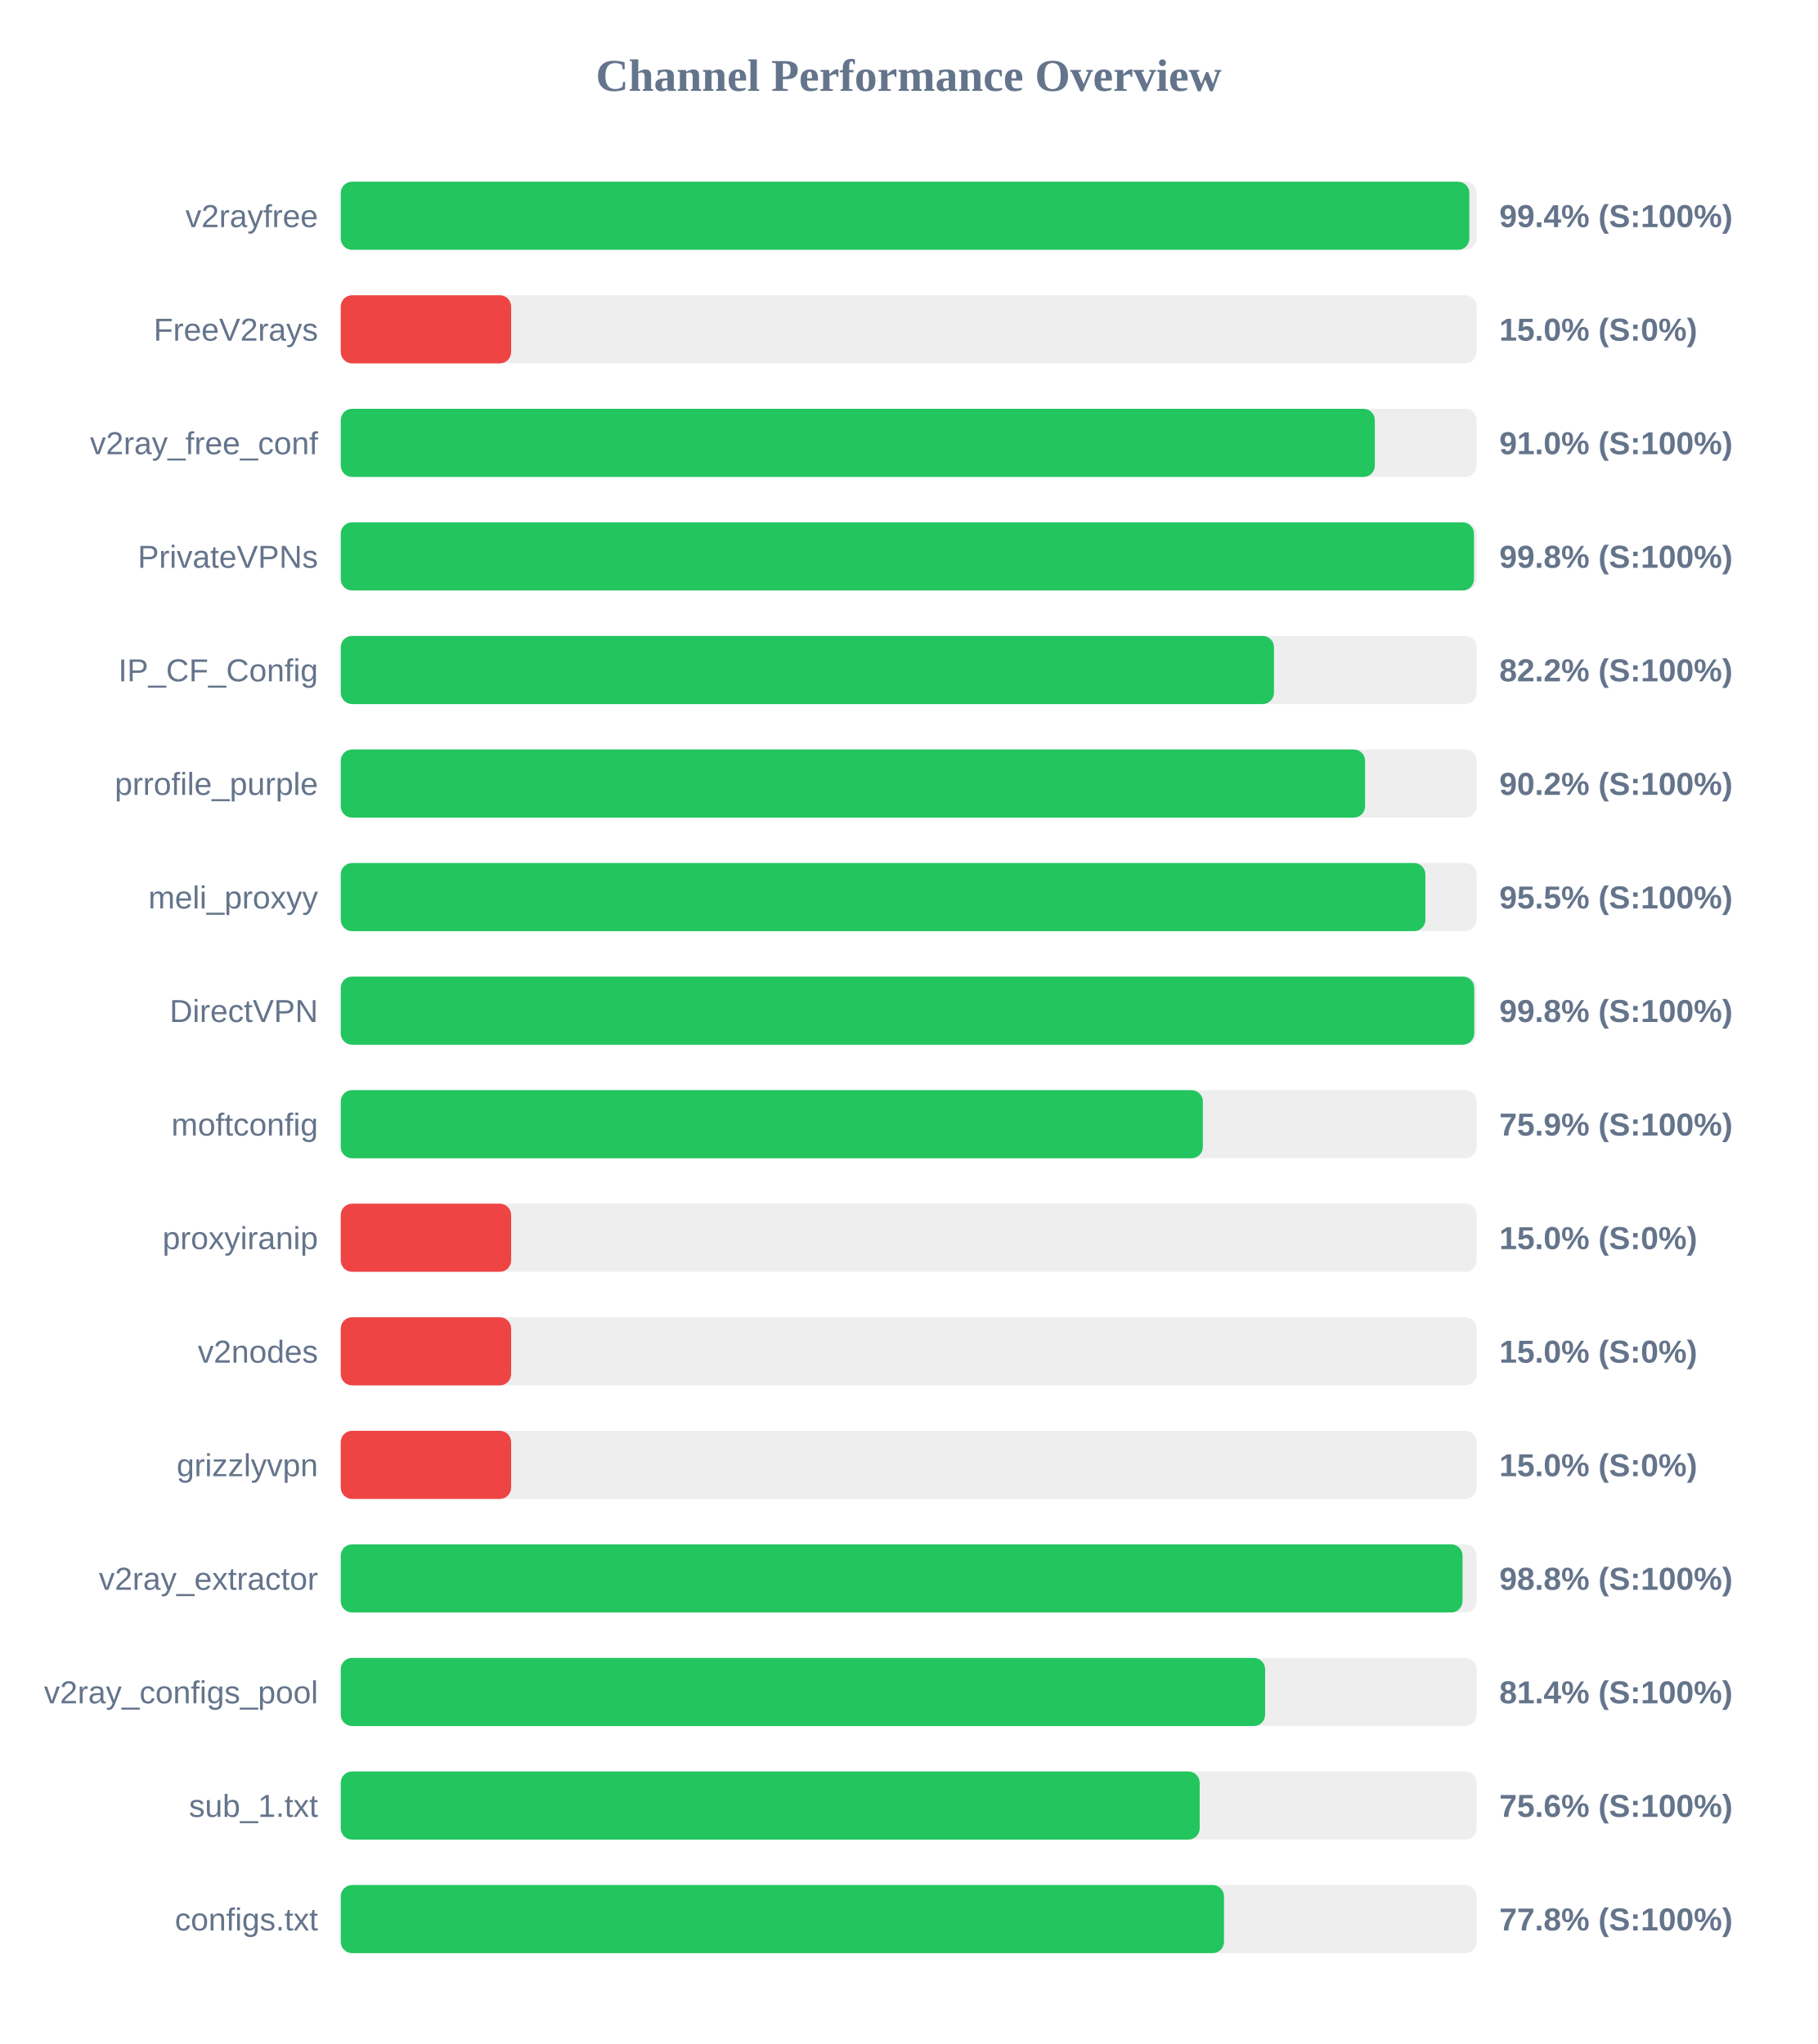
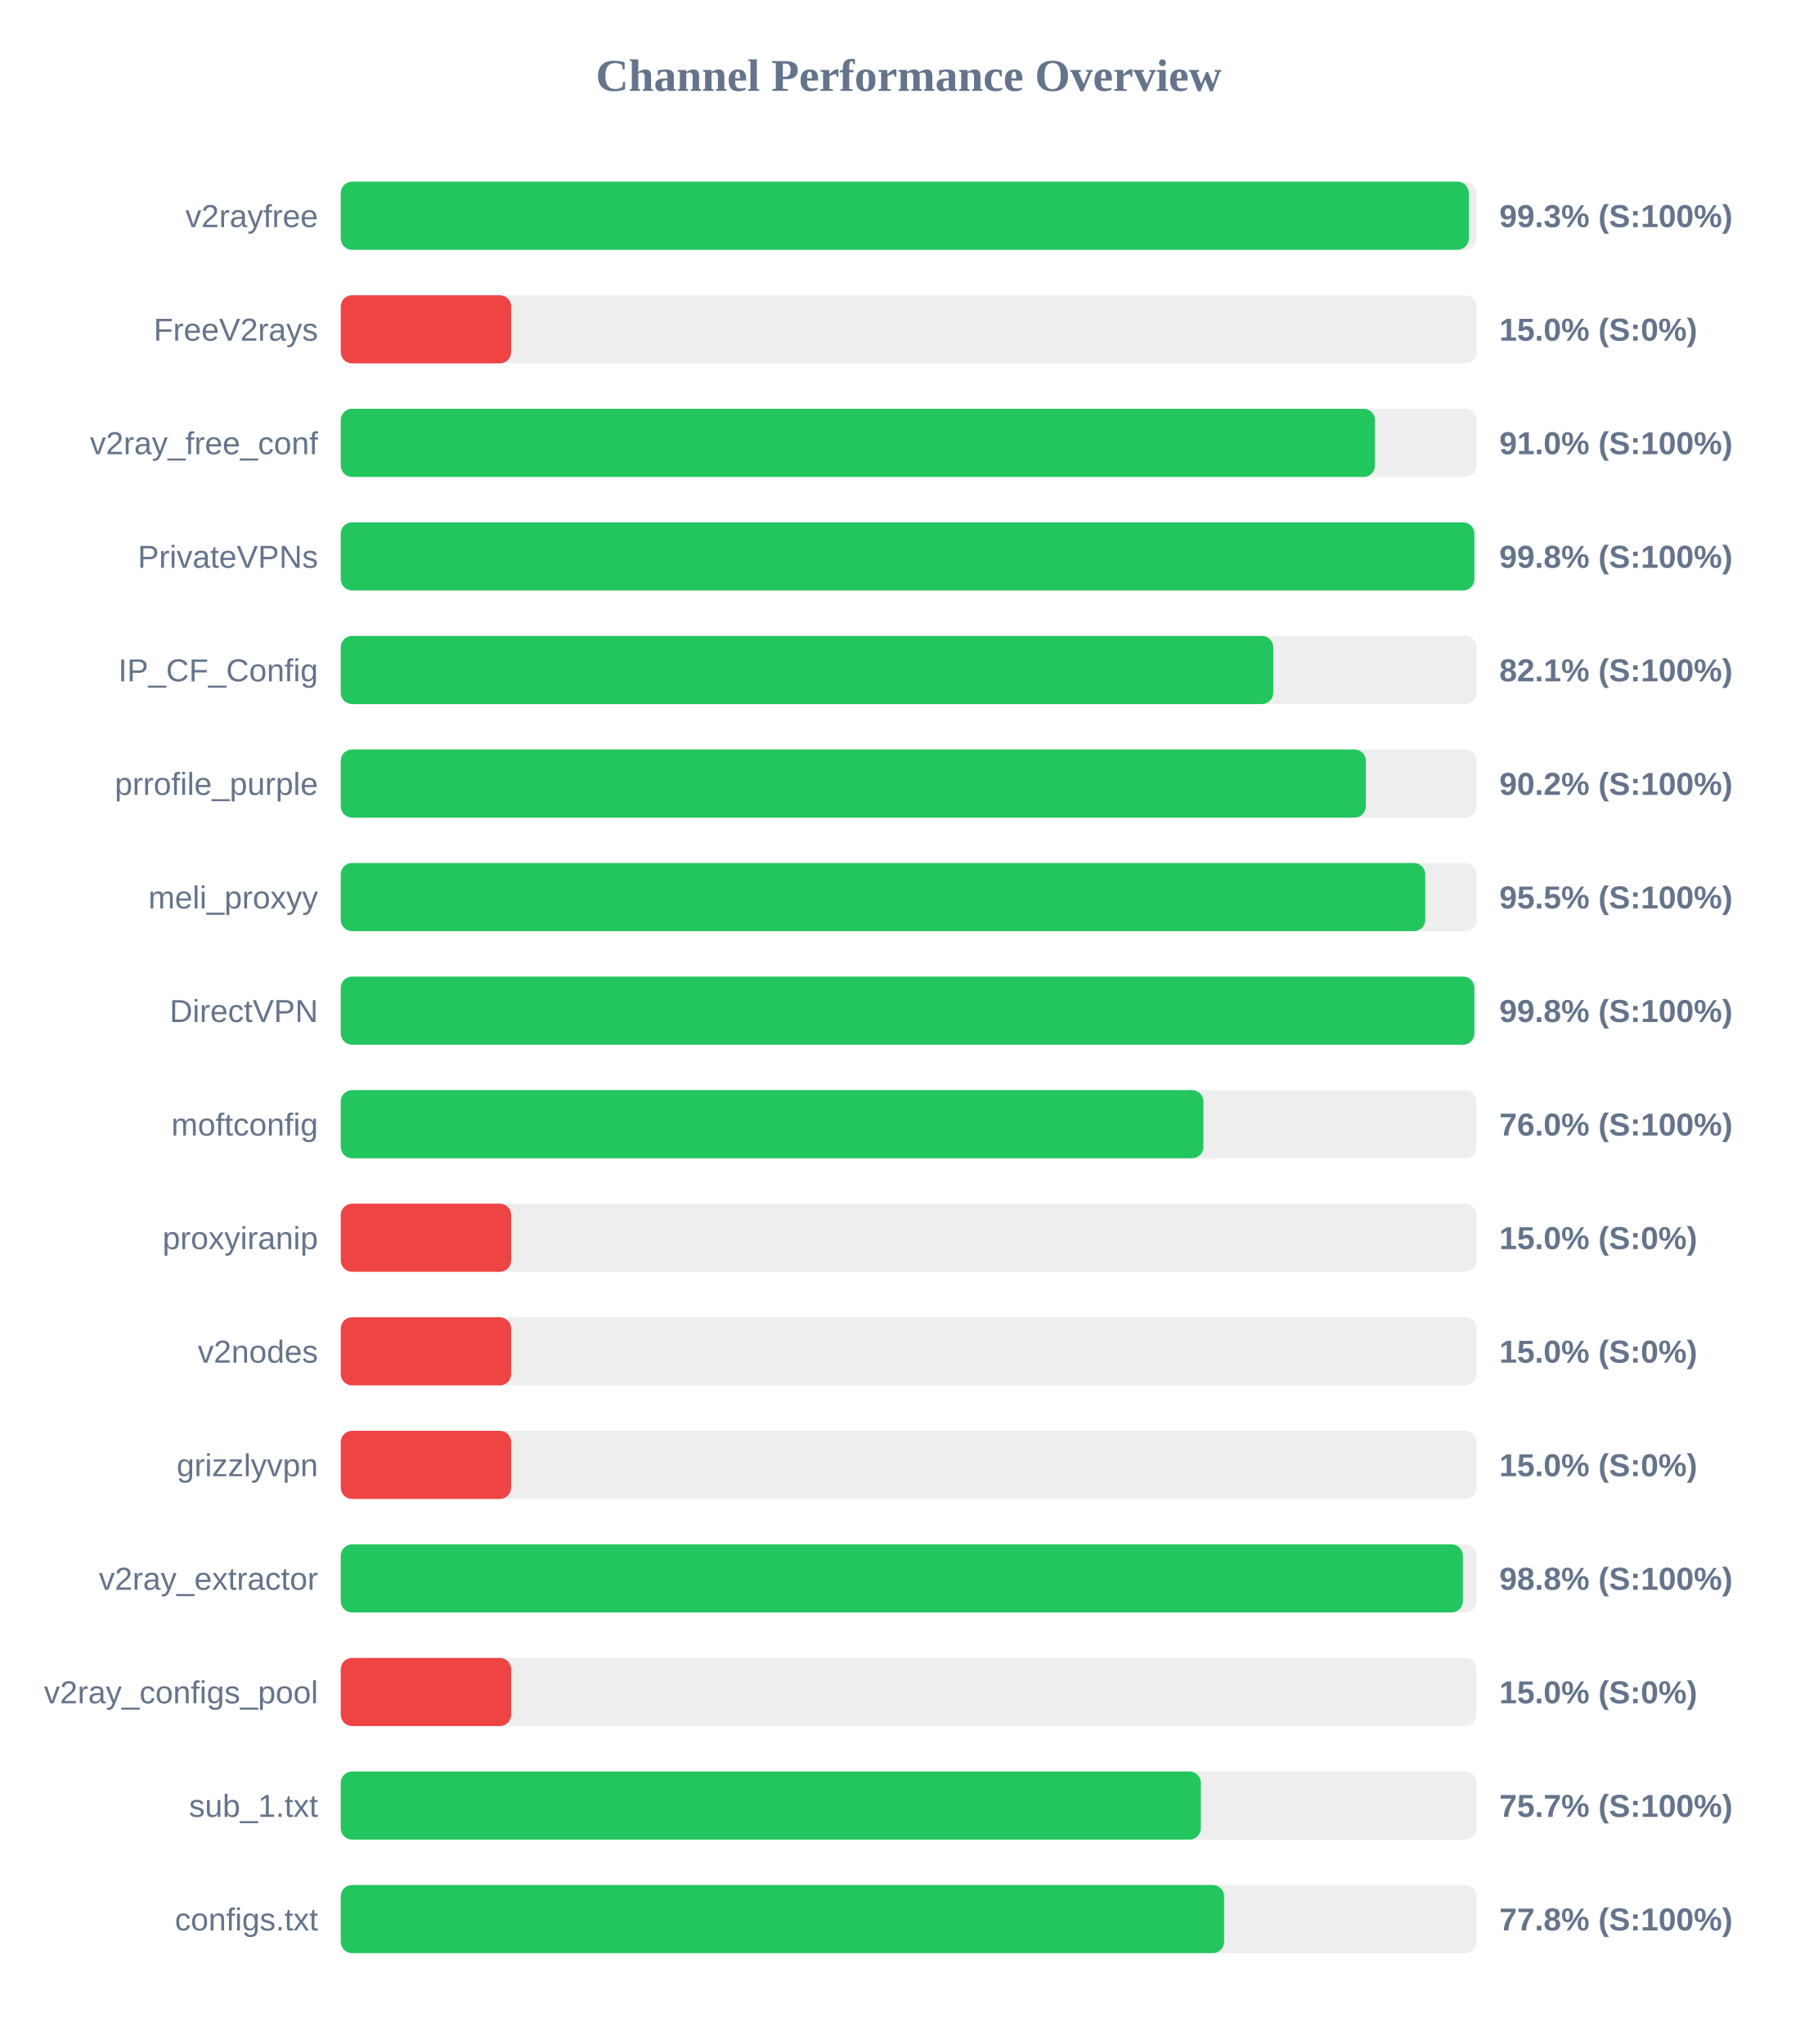
<svg xmlns="http://www.w3.org/2000/svg" width="800" height="900" version="1.1">
  <style>
        .row { font: 14px Arial; fill: #64748b; }
        .score { font: bold 14px Arial; fill: #64748b; }
    </style>
  <text x="400" y="40" text-anchor="middle" font-size="20px" font-weight="bold" fill="#64748b">Channel Performance Overview</text>
  <rect x="150" y="80" width="500" height="30" fill="#eee" rx="5" />
-   <rect x="150" y="80" width="496.8" height="30" fill="#22c55e" rx="5" />
+   <rect x="150" y="80" width="496.55" height="30" fill="#22c55e" rx="5" />
  <text x="140" y="100" text-anchor="end" class="row">v2rayfree</text>
-   <text x="660" y="100" text-anchor="start" class="score">99.4% (S:100%)</text>
+   <text x="660" y="100" text-anchor="start" class="score">99.3% (S:100%)</text>
  <rect x="150" y="130" width="500" height="30" fill="#eee" rx="5" />
  <rect x="150" y="130" width="75.0" height="30" fill="#ef4444" rx="5" />
  <text x="140" y="150" text-anchor="end" class="row">FreeV2rays</text>
  <text x="660" y="150" text-anchor="start" class="score">15.0% (S:0%)</text>
  <rect x="150" y="180" width="500" height="30" fill="#eee" rx="5" />
-   <rect x="150" y="180" width="455.2" height="30" fill="#22c55e" rx="5" />
+   <rect x="150" y="180" width="455.25" height="30" fill="#22c55e" rx="5" />
  <text x="140" y="200" text-anchor="end" class="row">v2ray_free_conf</text>
  <text x="660" y="200" text-anchor="start" class="score">91.0% (S:100%)</text>
  <rect x="150" y="230" width="500" height="30" fill="#eee" rx="5" />
-   <rect x="150" y="230" width="498.85" height="30" fill="#22c55e" rx="5" />
+   <rect x="150" y="230" width="499.0" height="30" fill="#22c55e" rx="5" />
  <text x="140" y="250" text-anchor="end" class="row">PrivateVPNs</text>
  <text x="660" y="250" text-anchor="start" class="score">99.8% (S:100%)</text>
  <rect x="150" y="280" width="500" height="30" fill="#eee" rx="5" />
-   <rect x="150" y="280" width="410.8" height="30" fill="#22c55e" rx="5" />
+   <rect x="150" y="280" width="410.5" height="30" fill="#22c55e" rx="5" />
  <text x="140" y="300" text-anchor="end" class="row">IP_CF_Config</text>
-   <text x="660" y="300" text-anchor="start" class="score">82.2% (S:100%)</text>
+   <text x="660" y="300" text-anchor="start" class="score">82.1% (S:100%)</text>
  <rect x="150" y="330" width="500" height="30" fill="#eee" rx="5" />
-   <rect x="150" y="330" width="450.9" height="30" fill="#22c55e" rx="5" />
+   <rect x="150" y="330" width="451.25" height="30" fill="#22c55e" rx="5" />
  <text x="140" y="350" text-anchor="end" class="row">prrofile_purple</text>
  <text x="660" y="350" text-anchor="start" class="score">90.2% (S:100%)</text>
  <rect x="150" y="380" width="500" height="30" fill="#eee" rx="5" />
-   <rect x="150" y="380" width="477.45" height="30" fill="#22c55e" rx="5" />
+   <rect x="150" y="380" width="477.4" height="30" fill="#22c55e" rx="5" />
  <text x="140" y="400" text-anchor="end" class="row">meli_proxyy</text>
  <text x="660" y="400" text-anchor="start" class="score">95.5% (S:100%)</text>
  <rect x="150" y="430" width="500" height="30" fill="#eee" rx="5" />
-   <rect x="150" y="430" width="498.95" height="30" fill="#22c55e" rx="5" />
+   <rect x="150" y="430" width="499.0" height="30" fill="#22c55e" rx="5" />
  <text x="140" y="450" text-anchor="end" class="row">DirectVPN</text>
  <text x="660" y="450" text-anchor="start" class="score">99.8% (S:100%)</text>
  <rect x="150" y="480" width="500" height="30" fill="#eee" rx="5" />
-   <rect x="150" y="480" width="379.5" height="30" fill="#22c55e" rx="5" />
+   <rect x="150" y="480" width="379.75" height="30" fill="#22c55e" rx="5" />
  <text x="140" y="500" text-anchor="end" class="row">moftconfig</text>
-   <text x="660" y="500" text-anchor="start" class="score">75.9% (S:100%)</text>
+   <text x="660" y="500" text-anchor="start" class="score">76.0% (S:100%)</text>
  <rect x="150" y="530" width="500" height="30" fill="#eee" rx="5" />
  <rect x="150" y="530" width="75.0" height="30" fill="#ef4444" rx="5" />
  <text x="140" y="550" text-anchor="end" class="row">proxyiranip</text>
  <text x="660" y="550" text-anchor="start" class="score">15.0% (S:0%)</text>
  <rect x="150" y="580" width="500" height="30" fill="#eee" rx="5" />
  <rect x="150" y="580" width="75.0" height="30" fill="#ef4444" rx="5" />
  <text x="140" y="600" text-anchor="end" class="row">v2nodes</text>
  <text x="660" y="600" text-anchor="start" class="score">15.0% (S:0%)</text>
  <rect x="150" y="630" width="500" height="30" fill="#eee" rx="5" />
  <rect x="150" y="630" width="75.0" height="30" fill="#ef4444" rx="5" />
  <text x="140" y="650" text-anchor="end" class="row">grizzlyvpn</text>
  <text x="660" y="650" text-anchor="start" class="score">15.0% (S:0%)</text>
  <rect x="150" y="680" width="500" height="30" fill="#eee" rx="5" />
-   <rect x="150" y="680" width="493.8" height="30" fill="#22c55e" rx="5" />
+   <rect x="150" y="680" width="493.95" height="30" fill="#22c55e" rx="5" />
  <text x="140" y="700" text-anchor="end" class="row">v2ray_extractor</text>
  <text x="660" y="700" text-anchor="start" class="score">98.8% (S:100%)</text>
  <rect x="150" y="730" width="500" height="30" fill="#eee" rx="5" />
-   <rect x="150" y="730" width="406.9" height="30" fill="#22c55e" rx="5" />
+   <rect x="150" y="730" width="75.0" height="30" fill="#ef4444" rx="5" />
  <text x="140" y="750" text-anchor="end" class="row">v2ray_configs_pool</text>
-   <text x="660" y="750" text-anchor="start" class="score">81.4% (S:100%)</text>
+   <text x="660" y="750" text-anchor="start" class="score">15.0% (S:0%)</text>
  <rect x="150" y="780" width="500" height="30" fill="#eee" rx="5" />
-   <rect x="150" y="780" width="378.1" height="30" fill="#22c55e" rx="5" />
+   <rect x="150" y="780" width="378.6" height="30" fill="#22c55e" rx="5" />
  <text x="140" y="800" text-anchor="end" class="row">sub_1.txt</text>
-   <text x="660" y="800" text-anchor="start" class="score">75.6% (S:100%)</text>
+   <text x="660" y="800" text-anchor="start" class="score">75.7% (S:100%)</text>
  <rect x="150" y="830" width="500" height="30" fill="#eee" rx="5" />
-   <rect x="150" y="830" width="388.8" height="30" fill="#22c55e" rx="5" />
+   <rect x="150" y="830" width="388.85" height="30" fill="#22c55e" rx="5" />
  <text x="140" y="850" text-anchor="end" class="row">configs.txt</text>
  <text x="660" y="850" text-anchor="start" class="score">77.8% (S:100%)</text>
</svg>
